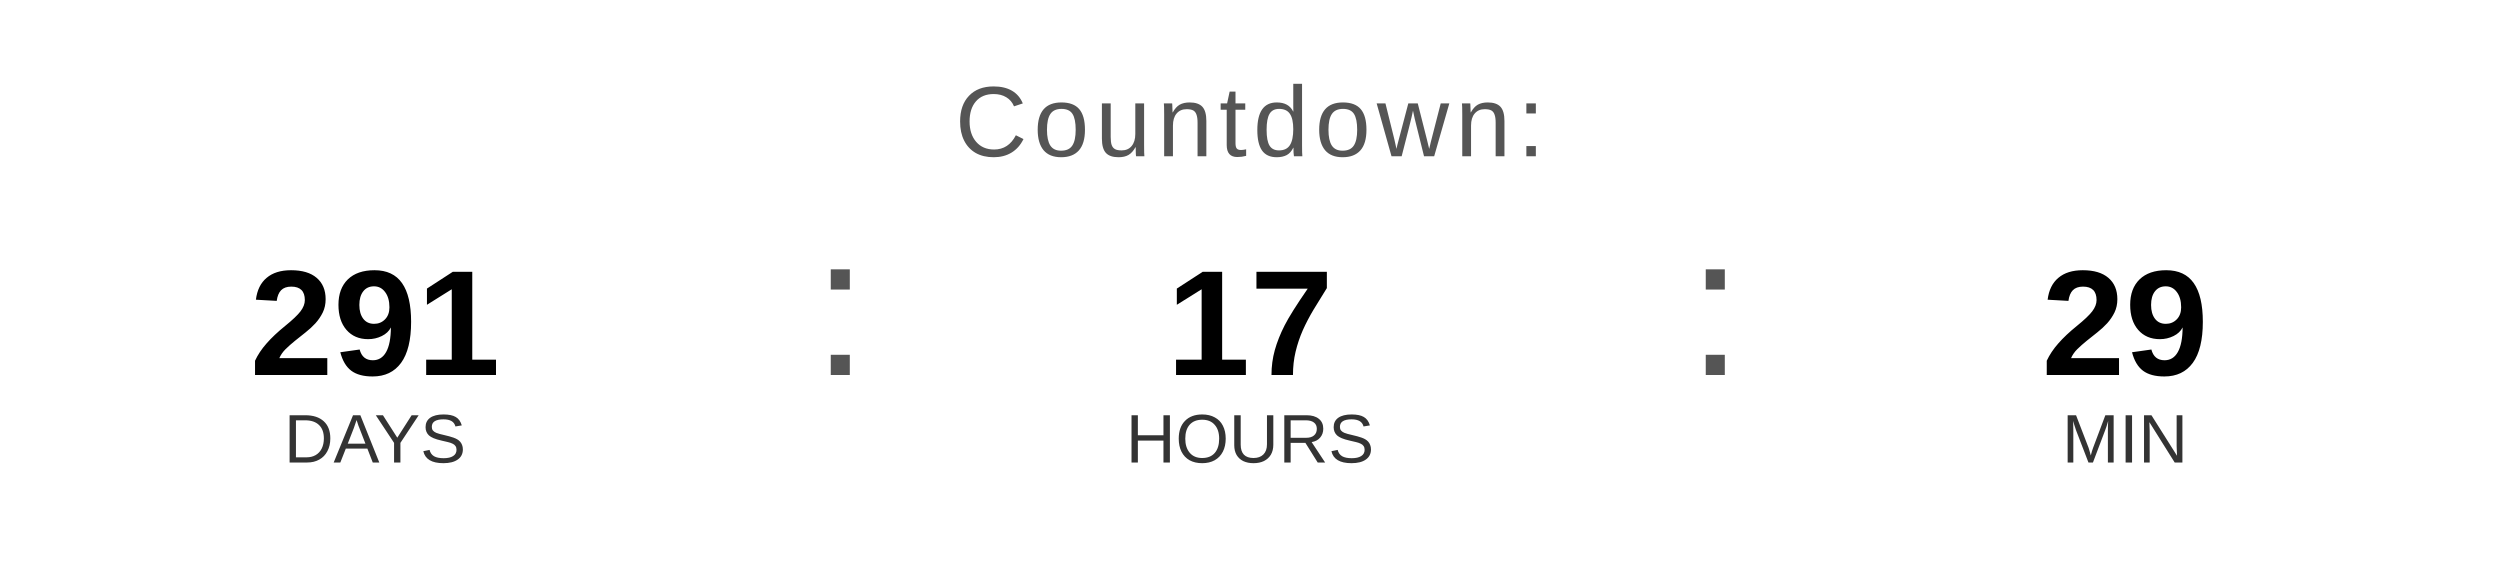
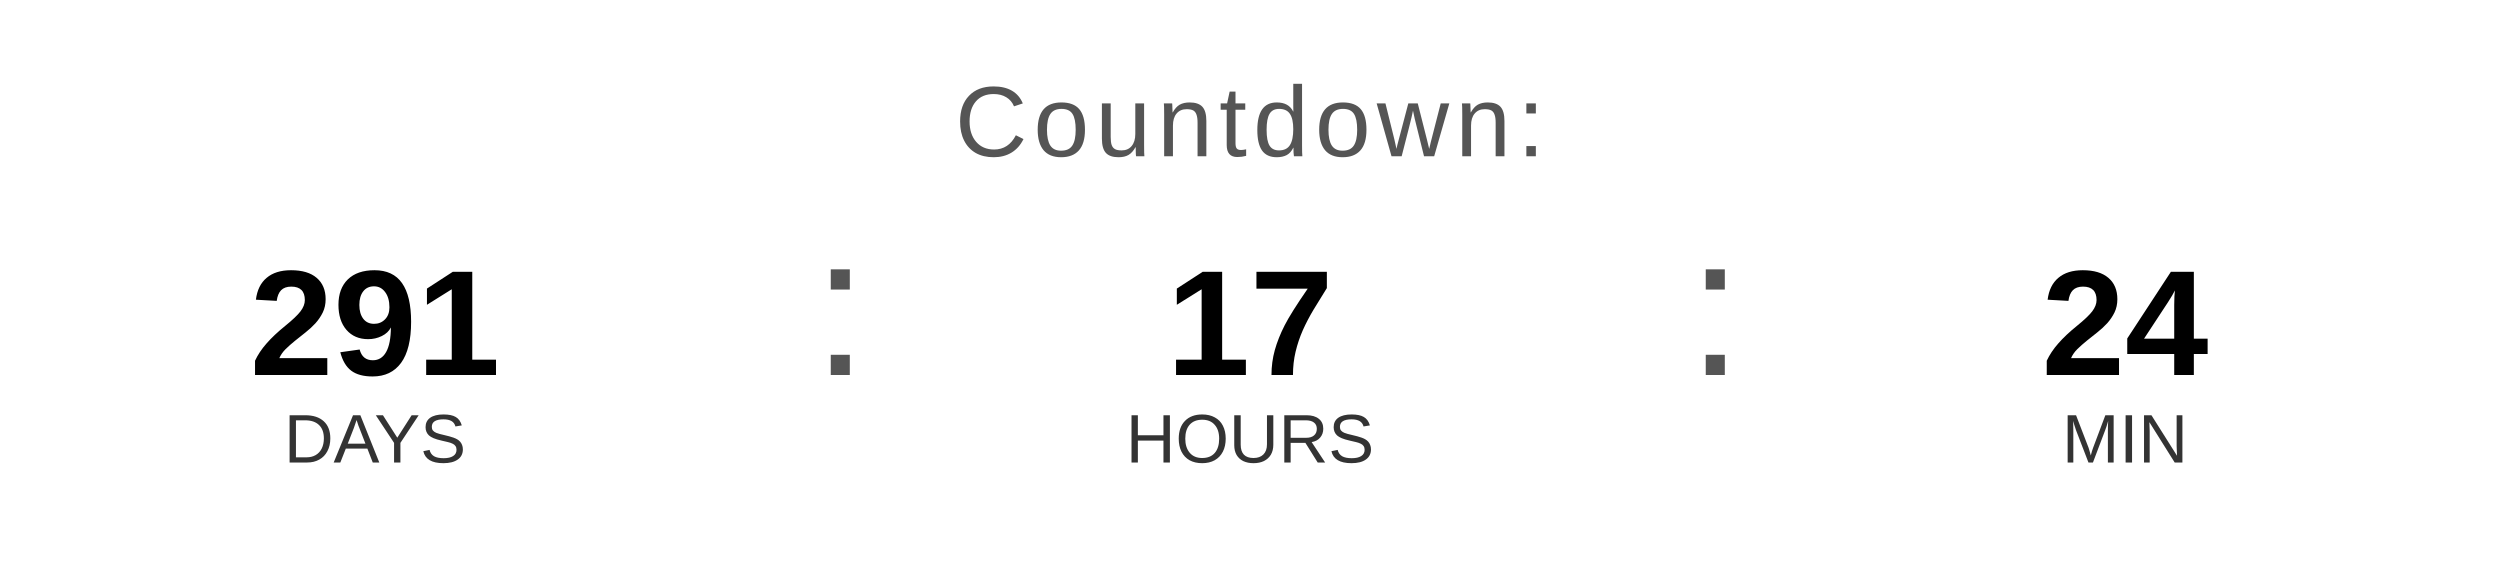
<svg xmlns="http://www.w3.org/2000/svg" width="400" height="90" viewBox="0 0 400 90">
  <text x="200" y="25" font-family="Arial, Helvetica, sans-serif" font-size="16" fill="#555555" text-anchor="middle" letter-spacing="1">
    Countdown:
  </text>
  <text x="60" y="60" font-family="Arial, Helvetica, sans-serif" font-size="24" font-weight="bold" fill="#000000" text-anchor="middle">291</text>
  <text x="60" y="74" font-family="Arial, Helvetica, sans-serif" font-size="11" fill="#333333" text-anchor="middle">DAYS</text>
  <text x="130" y="60" font-family="Arial, sans-serif" font-size="32" fill="#555555">:</text>
  <text x="200" y="60" font-family="Arial, Helvetica, sans-serif" font-size="24" font-weight="bold" fill="#000000" text-anchor="middle">17</text>
  <text x="200" y="74" font-family="Arial, Helvetica, sans-serif" font-size="11" fill="#333333" text-anchor="middle">HOURS</text>
  <text x="270" y="60" font-family="Arial, sans-serif" font-size="32" fill="#555555">:</text>
-   <text x="340" y="60" font-family="Arial, Helvetica, sans-serif" font-size="24" font-weight="bold" fill="#000000" text-anchor="middle">29</text>
+   <text x="340" y="60" font-family="Arial, Helvetica, sans-serif" font-size="24" font-weight="bold" fill="#000000" text-anchor="middle">24</text>
  <text x="340" y="74" font-family="Arial, Helvetica, sans-serif" font-size="11" fill="#333333" text-anchor="middle">MIN</text>
</svg>
